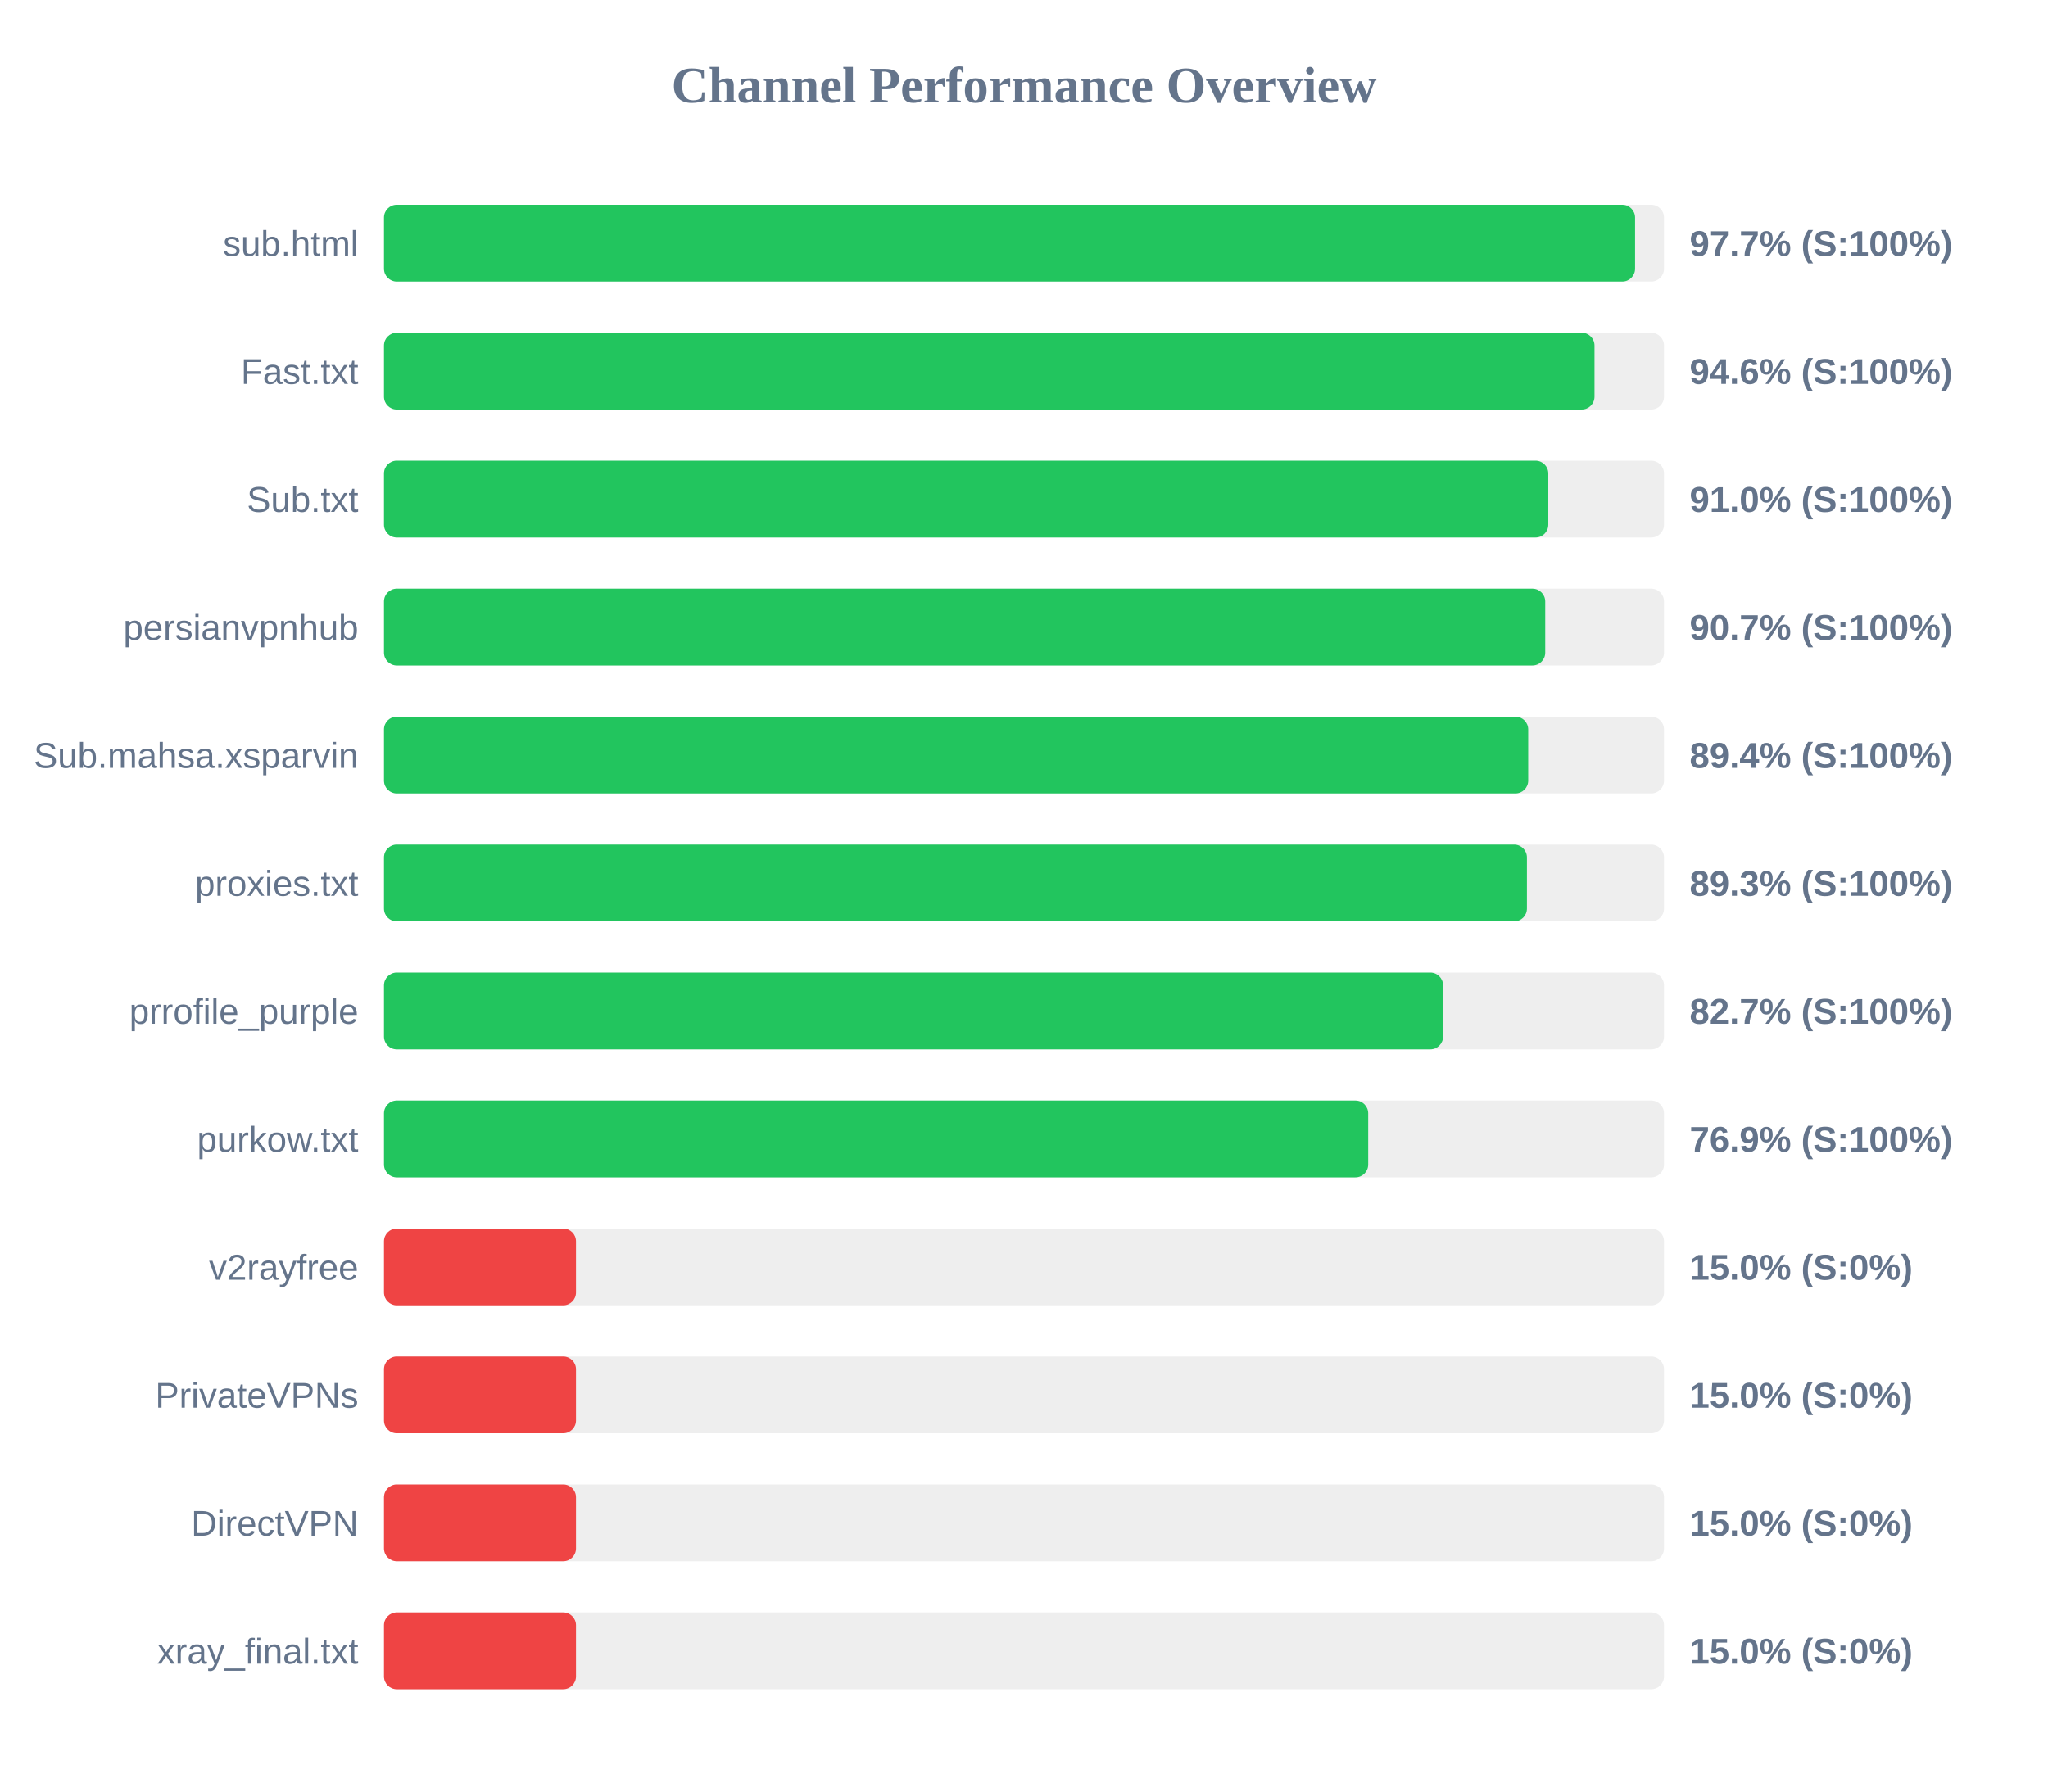
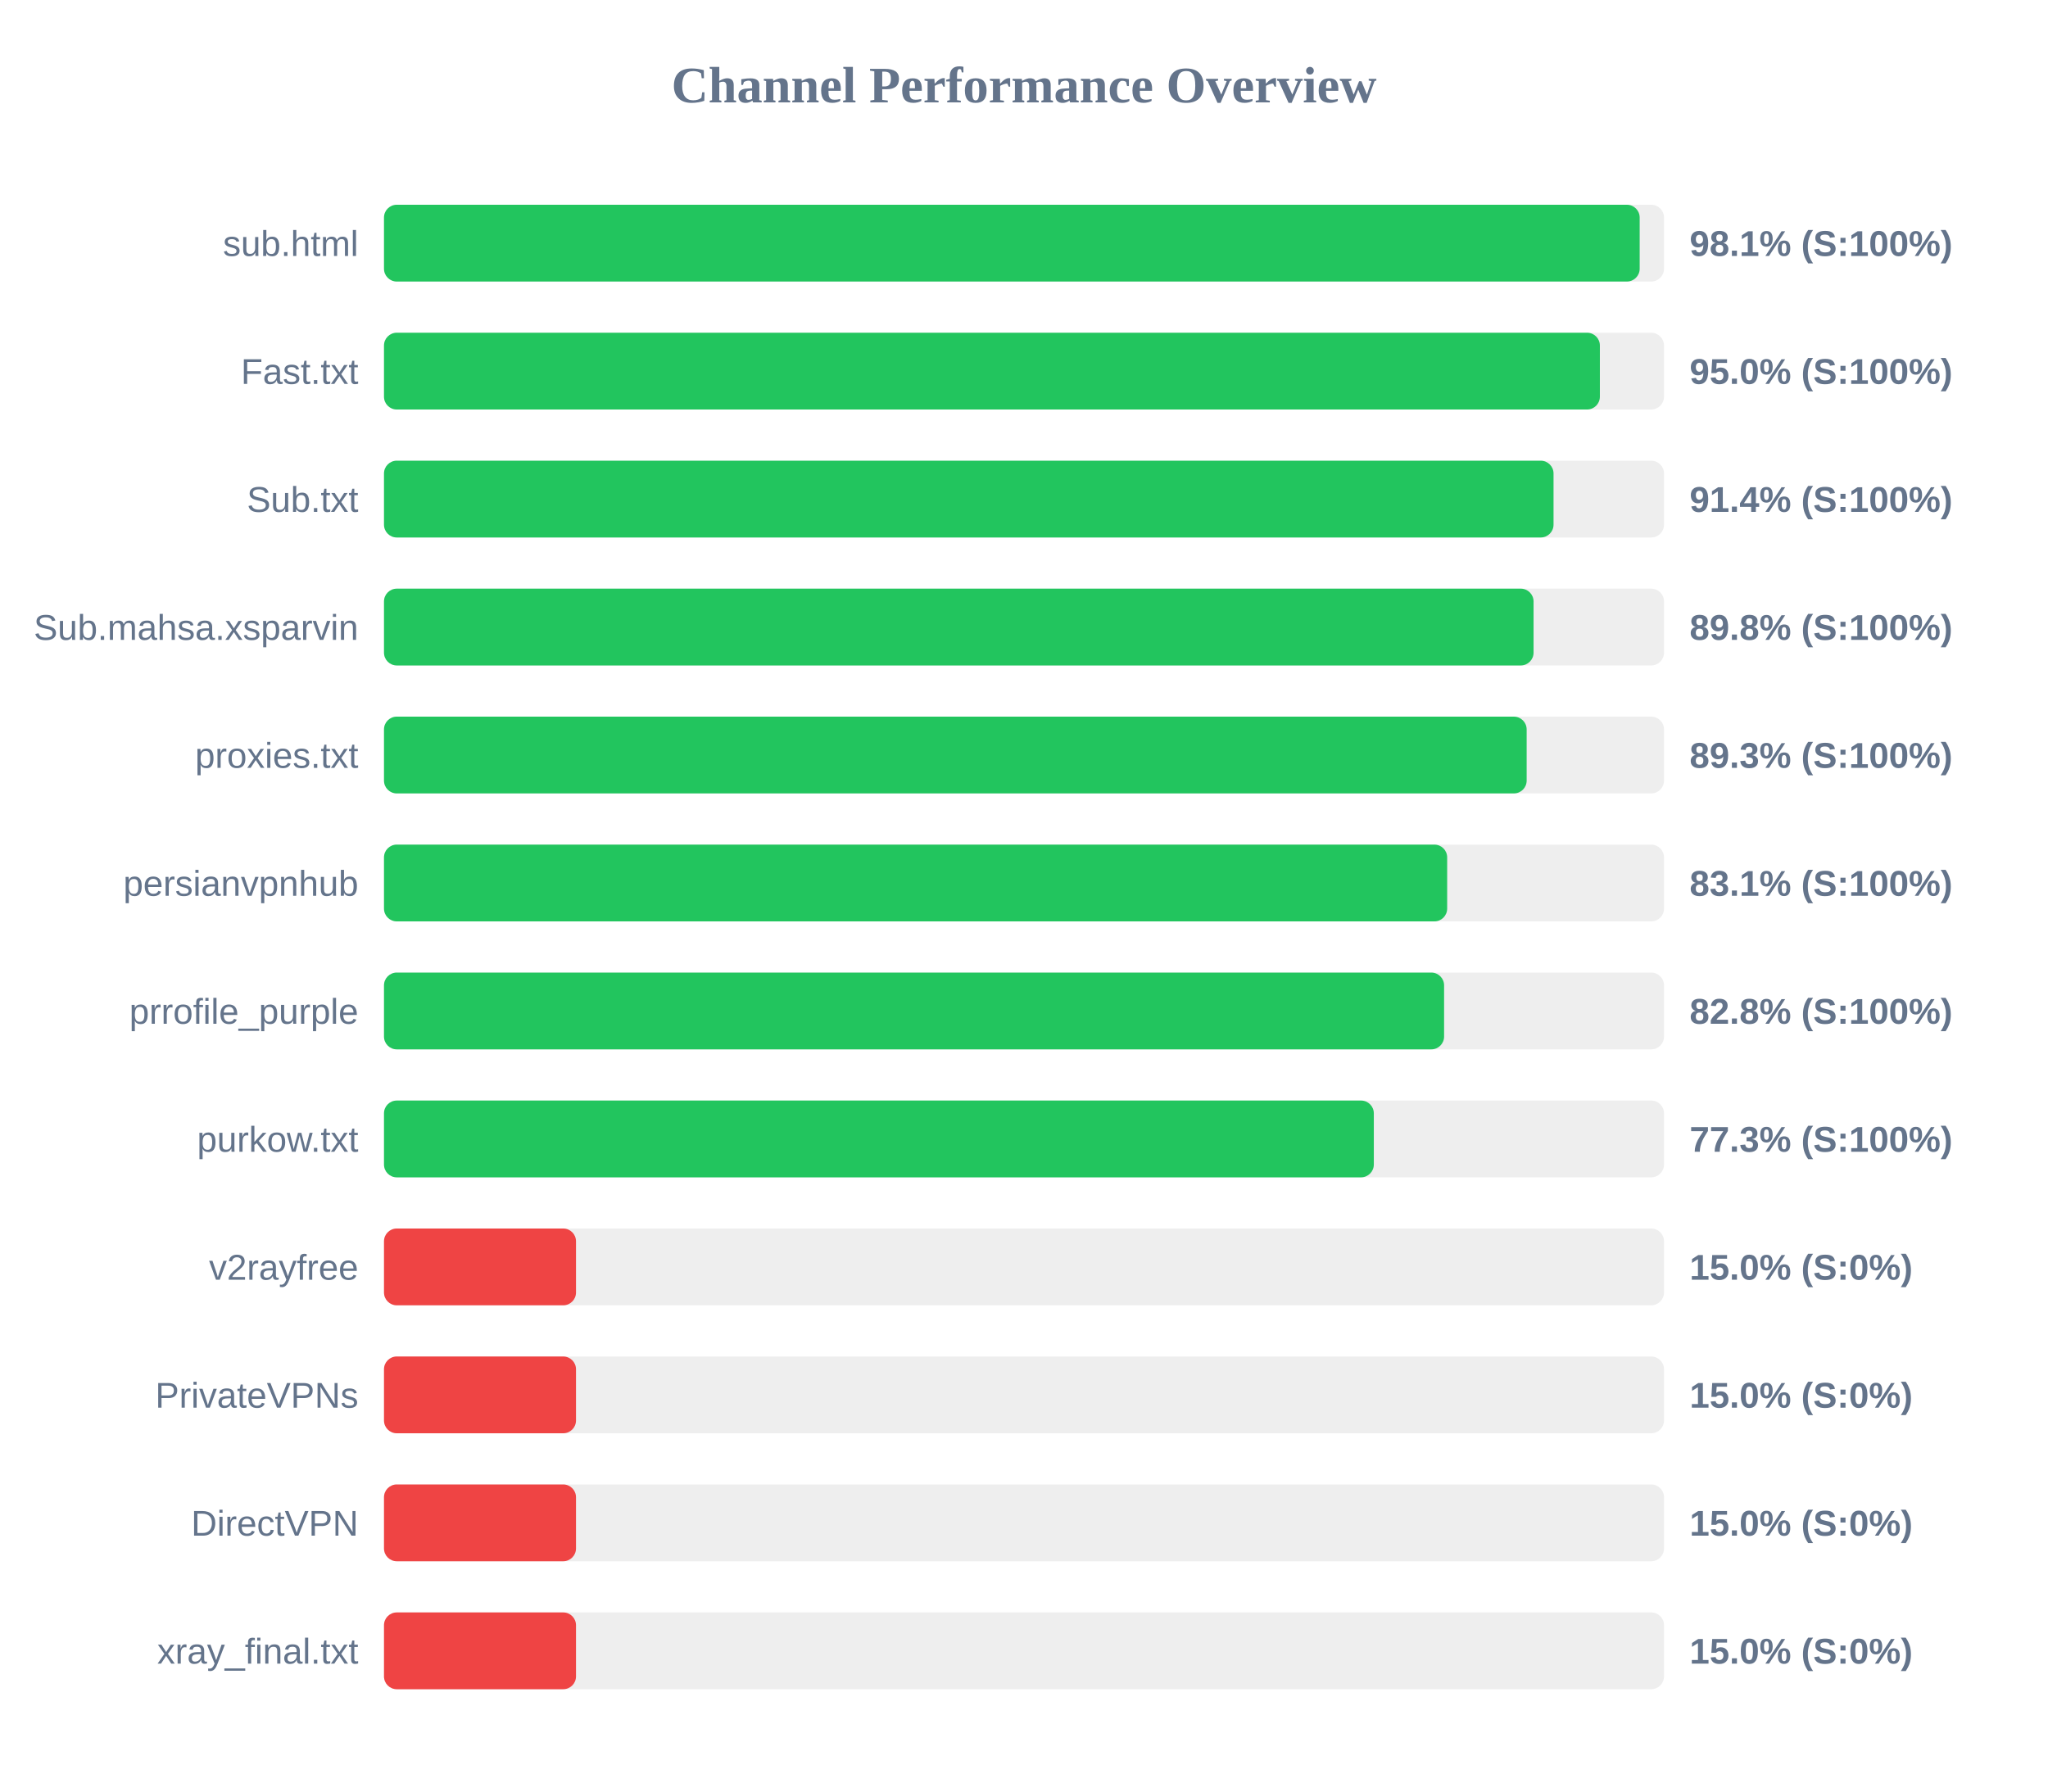
<svg xmlns="http://www.w3.org/2000/svg" width="800" height="700" version="1.1">
  <style>
        .row { font: 14px Arial; fill: #64748b; }
        .score { font: bold 14px Arial; fill: #64748b; }
    </style>
  <text x="400" y="40" text-anchor="middle" font-size="20px" font-weight="bold" fill="#64748b">Channel Performance Overview</text>
  <rect x="150" y="80" width="500" height="30" fill="#eee" rx="5" />
-   <rect x="150" y="80" width="488.7" height="30" fill="#22c55e" rx="5" />
+   <rect x="150" y="80" width="490.5" height="30" fill="#22c55e" rx="5" />
  <text x="140" y="100" text-anchor="end" class="row">sub.html</text>
-   <text x="660" y="100" text-anchor="start" class="score">97.7% (S:100%)</text>
+   <text x="660" y="100" text-anchor="start" class="score">98.1% (S:100%)</text>
  <rect x="150" y="130" width="500" height="30" fill="#eee" rx="5" />
-   <rect x="150" y="130" width="472.85" height="30" fill="#22c55e" rx="5" />
+   <rect x="150" y="130" width="474.95" height="30" fill="#22c55e" rx="5" />
  <text x="140" y="150" text-anchor="end" class="row">Fast.txt</text>
-   <text x="660" y="150" text-anchor="start" class="score">94.6% (S:100%)</text>
+   <text x="660" y="150" text-anchor="start" class="score">95.0% (S:100%)</text>
  <rect x="150" y="180" width="500" height="30" fill="#eee" rx="5" />
-   <rect x="150" y="180" width="454.8" height="30" fill="#22c55e" rx="5" />
+   <rect x="150" y="180" width="456.85" height="30" fill="#22c55e" rx="5" />
  <text x="140" y="200" text-anchor="end" class="row">Sub.txt</text>
-   <text x="660" y="200" text-anchor="start" class="score">91.0% (S:100%)</text>
+   <text x="660" y="200" text-anchor="start" class="score">91.4% (S:100%)</text>
  <rect x="150" y="230" width="500" height="30" fill="#eee" rx="5" />
-   <rect x="150" y="230" width="453.6" height="30" fill="#22c55e" rx="5" />
-   <text x="140" y="250" text-anchor="end" class="row">persianvpnhub</text>
-   <text x="660" y="250" text-anchor="start" class="score">90.7% (S:100%)</text>
+   <rect x="150" y="230" width="449.05" height="30" fill="#22c55e" rx="5" />
+   <text x="140" y="250" text-anchor="end" class="row">Sub.mahsa.xsparvin</text>
+   <text x="660" y="250" text-anchor="start" class="score">89.8% (S:100%)</text>
  <rect x="150" y="280" width="500" height="30" fill="#eee" rx="5" />
-   <rect x="150" y="280" width="446.95" height="30" fill="#22c55e" rx="5" />
-   <text x="140" y="300" text-anchor="end" class="row">Sub.mahsa.xsparvin</text>
-   <text x="660" y="300" text-anchor="start" class="score">89.4% (S:100%)</text>
+   <rect x="150" y="280" width="446.35" height="30" fill="#22c55e" rx="5" />
+   <text x="140" y="300" text-anchor="end" class="row">proxies.txt</text>
+   <text x="660" y="300" text-anchor="start" class="score">89.3% (S:100%)</text>
  <rect x="150" y="330" width="500" height="30" fill="#eee" rx="5" />
-   <rect x="150" y="330" width="446.45" height="30" fill="#22c55e" rx="5" />
-   <text x="140" y="350" text-anchor="end" class="row">proxies.txt</text>
-   <text x="660" y="350" text-anchor="start" class="score">89.3% (S:100%)</text>
+   <rect x="150" y="330" width="415.3" height="30" fill="#22c55e" rx="5" />
+   <text x="140" y="350" text-anchor="end" class="row">persianvpnhub</text>
+   <text x="660" y="350" text-anchor="start" class="score">83.1% (S:100%)</text>
  <rect x="150" y="380" width="500" height="30" fill="#eee" rx="5" />
-   <rect x="150" y="380" width="413.7" height="30" fill="#22c55e" rx="5" />
+   <rect x="150" y="380" width="414.1" height="30" fill="#22c55e" rx="5" />
  <text x="140" y="400" text-anchor="end" class="row">prrofile_purple</text>
-   <text x="660" y="400" text-anchor="start" class="score">82.7% (S:100%)</text>
+   <text x="660" y="400" text-anchor="start" class="score">82.8% (S:100%)</text>
  <rect x="150" y="430" width="500" height="30" fill="#eee" rx="5" />
-   <rect x="150" y="430" width="384.45" height="30" fill="#22c55e" rx="5" />
+   <rect x="150" y="430" width="386.65" height="30" fill="#22c55e" rx="5" />
  <text x="140" y="450" text-anchor="end" class="row">purkow.txt</text>
-   <text x="660" y="450" text-anchor="start" class="score">76.9% (S:100%)</text>
+   <text x="660" y="450" text-anchor="start" class="score">77.3% (S:100%)</text>
  <rect x="150" y="480" width="500" height="30" fill="#eee" rx="5" />
  <rect x="150" y="480" width="75.0" height="30" fill="#ef4444" rx="5" />
  <text x="140" y="500" text-anchor="end" class="row">v2rayfree</text>
  <text x="660" y="500" text-anchor="start" class="score">15.0% (S:0%)</text>
  <rect x="150" y="530" width="500" height="30" fill="#eee" rx="5" />
  <rect x="150" y="530" width="75.0" height="30" fill="#ef4444" rx="5" />
  <text x="140" y="550" text-anchor="end" class="row">PrivateVPNs</text>
  <text x="660" y="550" text-anchor="start" class="score">15.0% (S:0%)</text>
  <rect x="150" y="580" width="500" height="30" fill="#eee" rx="5" />
  <rect x="150" y="580" width="75.0" height="30" fill="#ef4444" rx="5" />
  <text x="140" y="600" text-anchor="end" class="row">DirectVPN</text>
  <text x="660" y="600" text-anchor="start" class="score">15.0% (S:0%)</text>
  <rect x="150" y="630" width="500" height="30" fill="#eee" rx="5" />
  <rect x="150" y="630" width="75.0" height="30" fill="#ef4444" rx="5" />
  <text x="140" y="650" text-anchor="end" class="row">xray_final.txt</text>
  <text x="660" y="650" text-anchor="start" class="score">15.0% (S:0%)</text>
</svg>
